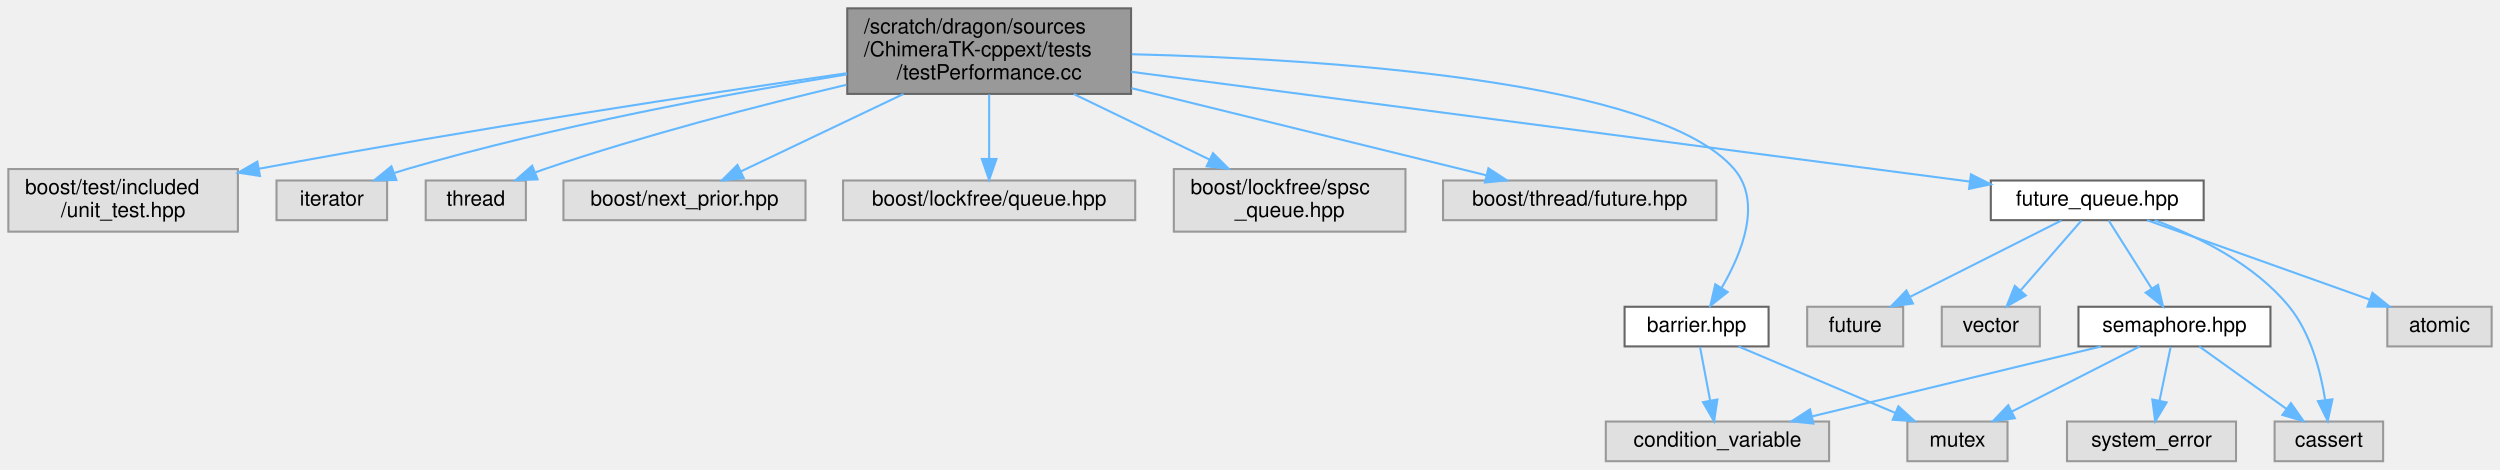
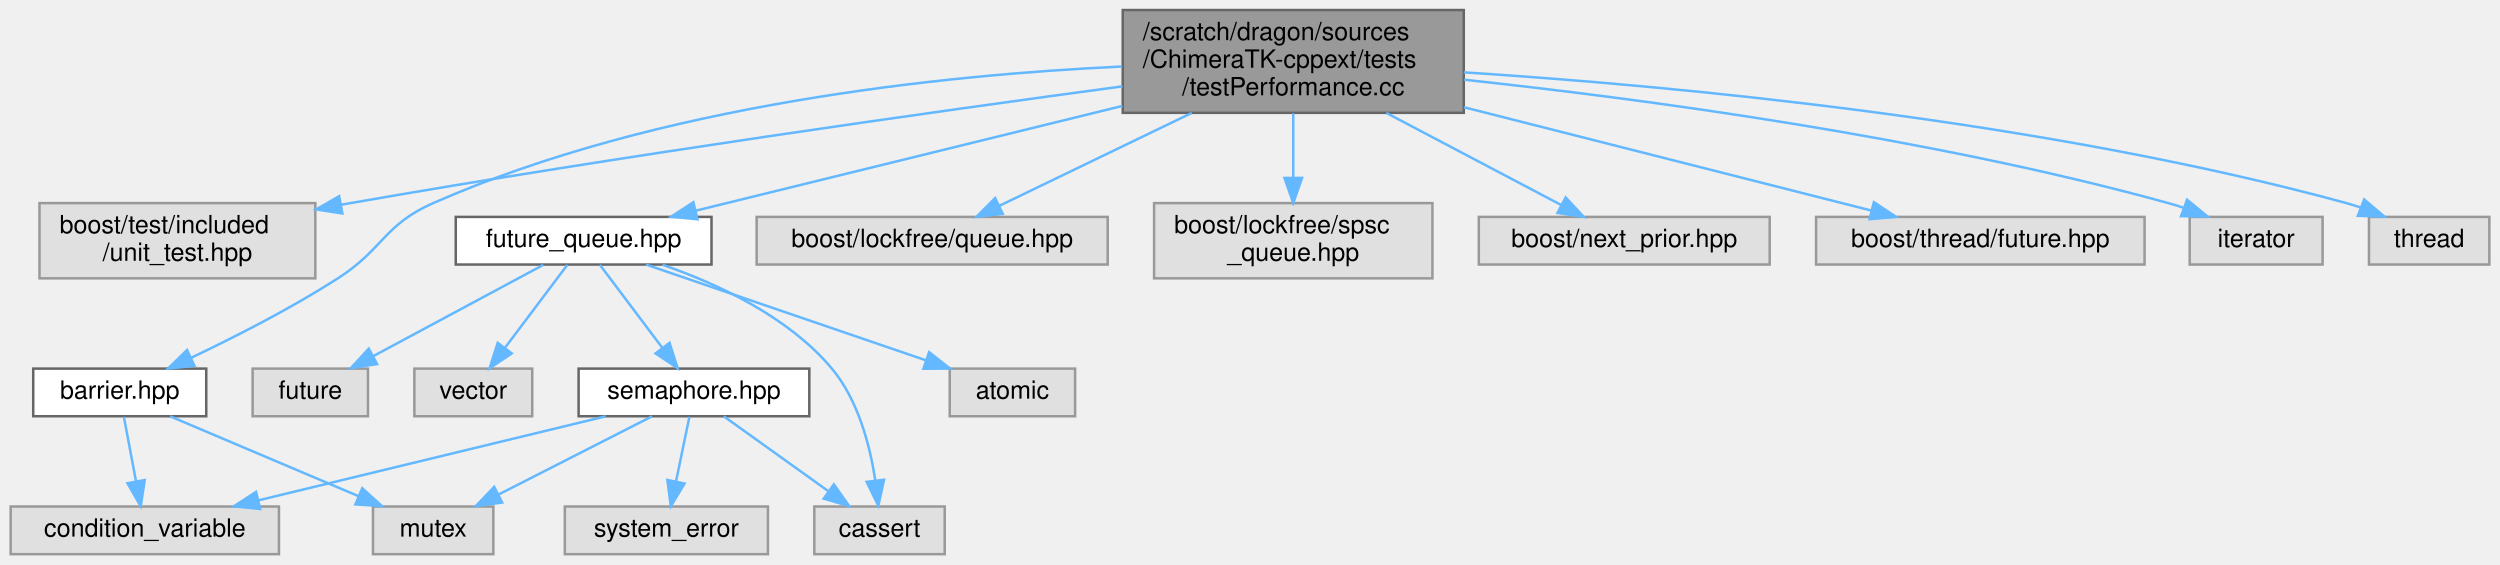
- <svg xmlns="http://www.w3.org/2000/svg" xmlns:xlink="http://www.w3.org/1999/xlink" width="1198pt" height="225pt" viewBox="0.00 0.00 1198.00 225.00">
+ <svg xmlns="http://www.w3.org/2000/svg" xmlns:xlink="http://www.w3.org/1999/xlink" width="997pt" height="225pt" viewBox="0.00 0.00 996.50 225.00">
  <g id="graph0" class="graph" transform="scale(1 1) rotate(0) translate(4 221)">
    <g id="Node000001" class="node">
      <g id="a_Node000001">
        <a xlink:title=" ">
-           <polygon fill="#999999" stroke="#666666" points="538,-217 402,-217 402,-176 538,-176 538,-217" />
-           <text text-anchor="start" x="410" y="-205" font-family="Helvetica,sans-Serif" font-size="10.00">/scratch/dragon/sources</text>
-           <text text-anchor="start" x="410" y="-194" font-family="Helvetica,sans-Serif" font-size="10.00">/ChimeraTK-cppext/tests</text>
-           <text text-anchor="middle" x="470" y="-183" font-family="Helvetica,sans-Serif" font-size="10.00">/testPerformance.cc</text>
+           <polygon fill="#999999" stroke="#666666" points="579.5,-217 443.5,-217 443.5,-176 579.5,-176 579.5,-217" />
+           <text text-anchor="start" x="451.5" y="-205" font-family="Helvetica,sans-Serif" font-size="10.00">/scratch/dragon/sources</text>
+           <text text-anchor="start" x="451.5" y="-194" font-family="Helvetica,sans-Serif" font-size="10.00">/ChimeraTK-cppext/tests</text>
+           <text text-anchor="middle" x="511.5" y="-183" font-family="Helvetica,sans-Serif" font-size="10.00">/testPerformance.cc</text>
        </a>
      </g>
    </g>
    <g id="Node000002" class="node">
      <g id="a_Node000002">
        <a xlink:title=" ">
-           <polygon fill="#e0e0e0" stroke="#999999" points="110,-140 0,-140 0,-110 110,-110 110,-140" />
-           <text text-anchor="start" x="8" y="-128" font-family="Helvetica,sans-Serif" font-size="10.00">boost/test/included</text>
-           <text text-anchor="middle" x="55" y="-117" font-family="Helvetica,sans-Serif" font-size="10.00">/unit_test.hpp</text>
+           <polygon fill="#e0e0e0" stroke="#999999" points="121.5,-140 11.5,-140 11.5,-110 121.5,-110 121.5,-140" />
+           <text text-anchor="start" x="19.5" y="-128" font-family="Helvetica,sans-Serif" font-size="10.00">boost/test/included</text>
+           <text text-anchor="middle" x="66.5" y="-117" font-family="Helvetica,sans-Serif" font-size="10.00">/unit_test.hpp</text>
        </a>
      </g>
    </g>
    <g id="edge1_Node000001_Node000002" class="edge">
      <g id="a_edge1_Node000001_Node000002">
        <a xlink:title=" ">
-           <path fill="none" stroke="#63b8ff" d="M401.85,-185.93C333.2,-176.02 224,-159.51 120.15,-140.15" />
-           <polygon fill="#63b8ff" stroke="#63b8ff" points="120.59,-136.67 110.12,-138.27 119.3,-143.55 120.59,-136.67" />
+           <path fill="none" stroke="#63b8ff" d="M443.4,-186.57C367.94,-176.41 242.74,-158.78 135.5,-140 134.25,-139.78 132.98,-139.56 131.71,-139.33" />
+           <polygon fill="#63b8ff" stroke="#63b8ff" points="132.28,-135.87 121.81,-137.49 131.01,-142.76 132.28,-135.87" />
        </a>
      </g>
    </g>
    <g id="Node000003" class="node">
      <g id="a_Node000003">
-         <a xlink:title=" ">
-           <polygon fill="#e0e0e0" stroke="#999999" points="181.5,-134.5 128.5,-134.5 128.5,-115.5 181.5,-115.5 181.5,-134.5" />
-           <text text-anchor="middle" x="155" y="-122.5" font-family="Helvetica,sans-Serif" font-size="10.00">iterator</text>
+         <a xlink:href="barrier_8hpp.html" target="_top" xlink:title=" ">
+           <polygon fill="white" stroke="#666666" points="78,-74 9,-74 9,-55 78,-55 78,-74" />
+           <text text-anchor="middle" x="43.5" y="-62" font-family="Helvetica,sans-Serif" font-size="10.00">barrier.hpp</text>
        </a>
      </g>
    </g>
    <g id="edge2_Node000001_Node000003" class="edge">
      <g id="a_edge2_Node000001_Node000003">
        <a xlink:title=" ">
-           <path fill="none" stroke="#63b8ff" d="M401.83,-185.36C344.85,-176.07 261.76,-160.63 191,-140 189.07,-139.44 187.1,-138.81 185.12,-138.15" />
-           <polygon fill="#63b8ff" stroke="#63b8ff" points="185.94,-134.73 175.35,-134.62 183.56,-141.31 185.94,-134.73" />
+           <path fill="none" stroke="#63b8ff" d="M443.24,-194.48C371.9,-191.15 258.09,-179.4 168.5,-140 148.8,-131.34 148.61,-121.62 130.5,-110 111.71,-97.94 89.24,-86.52 71.84,-78.26" />
+           <polygon fill="#63b8ff" stroke="#63b8ff" points="73.3,-75.08 62.76,-74.02 70.34,-81.42 73.3,-75.08" />
+         </a>
+       </g>
+     </g>
+     <g id="Node000006" class="node">
+       <g id="a_Node000006">
+         <a xlink:href="future__queue_8hpp.html" target="_top" xlink:title=" ">
+           <polygon fill="white" stroke="#666666" points="279.5,-134.5 177.5,-134.5 177.5,-115.5 279.5,-115.5 279.5,-134.5" />
+           <text text-anchor="middle" x="228.5" y="-122.5" font-family="Helvetica,sans-Serif" font-size="10.00">future_queue.hpp</text>
+         </a>
+       </g>
+     </g>
+     <g id="edge5_Node000001_Node000006" class="edge">
+       <g id="a_edge5_Node000001_Node000006">
+         <a xlink:title=" ">
+           <path fill="none" stroke="#63b8ff" d="M443.35,-178.76C390.59,-165.81 319.02,-148.23 273.29,-137" />
+           <polygon fill="#63b8ff" stroke="#63b8ff" points="273.92,-133.55 263.38,-134.57 272.25,-140.35 273.92,-133.55" />
+         </a>
+       </g>
+     </g>
+     <g id="Node000013" class="node">
+       <g id="a_Node000013">
+         <a xlink:title=" ">
+           <polygon fill="#e0e0e0" stroke="#999999" points="437.5,-134.5 297.5,-134.5 297.5,-115.5 437.5,-115.5 437.5,-134.5" />
+           <text text-anchor="middle" x="367.5" y="-122.5" font-family="Helvetica,sans-Serif" font-size="10.00">boost/lockfree/queue.hpp</text>
+         </a>
+       </g>
+     </g>
+     <g id="edge15_Node000001_Node000013" class="edge">
+       <g id="a_edge15_Node000001_Node000013">
+         <a xlink:title=" ">
+           <path fill="none" stroke="#63b8ff" d="M471,-175.96C446.48,-164.12 415.87,-149.35 394.33,-138.95" />
+           <polygon fill="#63b8ff" stroke="#63b8ff" points="395.65,-135.7 385.12,-134.5 392.6,-142 395.65,-135.7" />
+         </a>
+       </g>
+     </g>
+     <g id="Node000014" class="node">
+       <g id="a_Node000014">
+         <a xlink:title=" ">
+           <polygon fill="#e0e0e0" stroke="#999999" points="567,-140 456,-140 456,-110 567,-110 567,-140" />
+           <text text-anchor="start" x="464" y="-128" font-family="Helvetica,sans-Serif" font-size="10.00">boost/lockfree/spsc</text>
+           <text text-anchor="middle" x="511.5" y="-117" font-family="Helvetica,sans-Serif" font-size="10.00">_queue.hpp</text>
+         </a>
+       </g>
+     </g>
+     <g id="edge16_Node000001_Node000014" class="edge">
+       <g id="a_edge16_Node000001_Node000014">
+         <a xlink:title=" ">
+           <path fill="none" stroke="#63b8ff" d="M511.5,-175.77C511.5,-167.85 511.5,-158.63 511.5,-150.3" />
+           <polygon fill="#63b8ff" stroke="#63b8ff" points="515,-150.04 511.5,-140.04 508,-150.04 515,-150.04" />
+         </a>
+       </g>
+     </g>
+     <g id="Node000015" class="node">
+       <g id="a_Node000015">
+         <a xlink:title=" ">
+           <polygon fill="#e0e0e0" stroke="#999999" points="701.5,-134.5 585.5,-134.5 585.5,-115.5 701.5,-115.5 701.5,-134.5" />
+           <text text-anchor="middle" x="643.5" y="-122.5" font-family="Helvetica,sans-Serif" font-size="10.00">boost/next_prior.hpp</text>
+         </a>
+       </g>
+     </g>
+     <g id="edge17_Node000001_Node000015" class="edge">
+       <g id="a_edge17_Node000001_Node000015">
+         <a xlink:title=" ">
+           <path fill="none" stroke="#63b8ff" d="M548.62,-175.96C570.9,-164.22 598.65,-149.61 618.37,-139.23" />
+           <polygon fill="#63b8ff" stroke="#63b8ff" points="620.13,-142.26 627.35,-134.5 616.87,-136.07 620.13,-142.26" />
+         </a>
+       </g>
+     </g>
+     <g id="Node000016" class="node">
+       <g id="a_Node000016">
+         <a xlink:title=" ">
+           <polygon fill="#e0e0e0" stroke="#999999" points="851,-134.5 720,-134.5 720,-115.5 851,-115.5 851,-134.5" />
+           <text text-anchor="middle" x="785.5" y="-122.5" font-family="Helvetica,sans-Serif" font-size="10.00">boost/thread/future.hpp</text>
+         </a>
+       </g>
+     </g>
+     <g id="edge18_Node000001_Node000016" class="edge">
+       <g id="a_edge18_Node000001_Node000016">
+         <a xlink:title=" ">
+           <path fill="none" stroke="#63b8ff" d="M579.58,-178.23C630.46,-165.33 698.48,-148.07 742.15,-137" />
+           <polygon fill="#63b8ff" stroke="#63b8ff" points="743.06,-140.38 751.89,-134.52 741.34,-133.59 743.06,-140.38" />
+         </a>
+       </g>
+     </g>
+     <g id="Node000017" class="node">
+       <g id="a_Node000017">
+         <a xlink:title=" ">
+           <polygon fill="#e0e0e0" stroke="#999999" points="922,-134.5 869,-134.5 869,-115.5 922,-115.5 922,-134.5" />
+           <text text-anchor="middle" x="895.5" y="-122.5" font-family="Helvetica,sans-Serif" font-size="10.00">iterator</text>
+         </a>
+       </g>
+     </g>
+     <g id="edge19_Node000001_Node000017" class="edge">
+       <g id="a_edge19_Node000001_Node000017">
+         <a xlink:title=" ">
+           <path fill="none" stroke="#63b8ff" d="M579.68,-189.2C650.73,-181.58 764.84,-166.38 860.5,-140 862.44,-139.46 864.42,-138.86 866.4,-138.2" />
+           <polygon fill="#63b8ff" stroke="#63b8ff" points="867.95,-141.36 876.14,-134.63 865.55,-134.78 867.95,-141.36" />
+         </a>
+       </g>
+     </g>
+     <g id="Node000018" class="node">
+       <g id="a_Node000018">
+         <a xlink:title=" ">
+           <polygon fill="#e0e0e0" stroke="#999999" points="988.5,-134.5 940.5,-134.5 940.5,-115.5 988.5,-115.5 988.5,-134.5" />
+           <text text-anchor="middle" x="964.5" y="-122.5" font-family="Helvetica,sans-Serif" font-size="10.00">thread</text>
+         </a>
+       </g>
+     </g>
+     <g id="edge20_Node000001_Node000018" class="edge">
+       <g id="a_edge20_Node000001_Node000018">
+         <a xlink:title=" ">
+           <path fill="none" stroke="#63b8ff" d="M579.53,-192.15C663.53,-186.74 810.16,-173.1 931.5,-140 933.39,-139.48 935.32,-138.88 937.24,-138.23" />
+           <polygon fill="#63b8ff" stroke="#63b8ff" points="938.58,-141.46 946.66,-134.6 936.07,-134.93 938.58,-141.46" />
        </a>
      </g>
    </g>
    <g id="Node000004" class="node">
      <g id="a_Node000004">
        <a xlink:title=" ">
-           <polygon fill="#e0e0e0" stroke="#999999" points="248,-134.5 200,-134.5 200,-115.5 248,-115.5 248,-134.5" />
-           <text text-anchor="middle" x="224" y="-122.5" font-family="Helvetica,sans-Serif" font-size="10.00">thread</text>
-         </a>
-       </g>
-     </g>
-     <g id="edge3_Node000001_Node000004" class="edge">
-       <g id="a_edge3_Node000001_Node000004">
-         <a xlink:title=" ">
-           <path fill="none" stroke="#63b8ff" d="M401.62,-180.38C359.47,-170.39 304.57,-156.19 257,-140 255.56,-139.51 254.1,-138.99 252.63,-138.44" />
-           <polygon fill="#63b8ff" stroke="#63b8ff" points="253.6,-135.06 243.01,-134.62 251.01,-141.57 253.6,-135.06" />
+           <polygon fill="#e0e0e0" stroke="#999999" points="107,-19 0,-19 0,0 107,0 107,-19" />
+           <text text-anchor="middle" x="53.5" y="-7" font-family="Helvetica,sans-Serif" font-size="10.00">condition_variable</text>
+         </a>
+       </g>
+     </g>
+     <g id="edge3_Node000003_Node000004" class="edge">
+       <g id="a_edge3_Node000003_Node000004">
+         <a xlink:title=" ">
+           <path fill="none" stroke="#63b8ff" d="M45.15,-54.75C46.46,-47.8 48.34,-37.85 49.98,-29.13" />
+           <polygon fill="#63b8ff" stroke="#63b8ff" points="53.46,-29.56 51.88,-19.09 46.59,-28.27 53.46,-29.56" />
        </a>
      </g>
    </g>
    <g id="Node000005" class="node">
      <g id="a_Node000005">
        <a xlink:title=" ">
-           <polygon fill="#e0e0e0" stroke="#999999" points="382,-134.5 266,-134.5 266,-115.5 382,-115.5 382,-134.5" />
-           <text text-anchor="middle" x="324" y="-122.5" font-family="Helvetica,sans-Serif" font-size="10.00">boost/next_prior.hpp</text>
-         </a>
-       </g>
-     </g>
-     <g id="edge4_Node000001_Node000005" class="edge">
-       <g id="a_edge4_Node000001_Node000005">
-         <a xlink:title=" ">
-           <path fill="none" stroke="#63b8ff" d="M428.94,-175.96C403.96,-164.06 372.77,-149.21 350.91,-138.81" />
-           <polygon fill="#63b8ff" stroke="#63b8ff" points="352.4,-135.64 341.86,-134.5 349.39,-141.96 352.4,-135.64" />
-         </a>
-       </g>
-     </g>
-     <g id="Node000006" class="node">
-       <g id="a_Node000006">
-         <a xlink:title=" ">
-           <polygon fill="#e0e0e0" stroke="#999999" points="540,-134.5 400,-134.5 400,-115.5 540,-115.5 540,-134.5" />
-           <text text-anchor="middle" x="470" y="-122.5" font-family="Helvetica,sans-Serif" font-size="10.00">boost/lockfree/queue.hpp</text>
-         </a>
-       </g>
-     </g>
-     <g id="edge5_Node000001_Node000006" class="edge">
-       <g id="a_edge5_Node000001_Node000006">
-         <a xlink:title=" ">
-           <path fill="none" stroke="#63b8ff" d="M470,-175.77C470,-166.08 470,-154.46 470,-144.88" />
-           <polygon fill="#63b8ff" stroke="#63b8ff" points="473.5,-144.82 470,-134.82 466.5,-144.82 473.5,-144.82" />
+           <polygon fill="#e0e0e0" stroke="#999999" points="192.5,-19 144.5,-19 144.5,0 192.5,0 192.5,-19" />
+           <text text-anchor="middle" x="168.5" y="-7" font-family="Helvetica,sans-Serif" font-size="10.00">mutex</text>
+         </a>
+       </g>
+     </g>
+     <g id="edge4_Node000003_Node000005" class="edge">
+       <g id="a_edge4_Node000003_Node000005">
+         <a xlink:title=" ">
+           <path fill="none" stroke="#63b8ff" d="M63.58,-54.98C83.87,-46.38 115.46,-32.99 138.67,-23.15" />
+           <polygon fill="#63b8ff" stroke="#63b8ff" points="140.21,-26.3 148.05,-19.17 137.48,-19.85 140.21,-26.3" />
        </a>
      </g>
    </g>
    <g id="Node000007" class="node">
      <g id="a_Node000007">
-         <a xlink:title=" ">
-           <polygon fill="#e0e0e0" stroke="#999999" points="669.5,-140 558.5,-140 558.5,-110 669.5,-110 669.5,-140" />
-           <text text-anchor="start" x="566.5" y="-128" font-family="Helvetica,sans-Serif" font-size="10.00">boost/lockfree/spsc</text>
-           <text text-anchor="middle" x="614" y="-117" font-family="Helvetica,sans-Serif" font-size="10.00">_queue.hpp</text>
-         </a>
-       </g>
-     </g>
-     <g id="edge6_Node000001_Node000007" class="edge">
-       <g id="a_edge6_Node000001_Node000007">
-         <a xlink:title=" ">
-           <path fill="none" stroke="#63b8ff" d="M510.5,-175.96C530.89,-166.11 555.49,-154.24 575.58,-144.54" />
-           <polygon fill="#63b8ff" stroke="#63b8ff" points="577.27,-147.61 584.76,-140.11 574.23,-141.31 577.27,-147.61" />
+         <a xlink:href="semaphore_8hpp.html" target="_top" xlink:title=" ">
+           <polygon fill="white" stroke="#666666" points="318.5,-74 226.5,-74 226.5,-55 318.5,-55 318.5,-74" />
+           <text text-anchor="middle" x="272.5" y="-62" font-family="Helvetica,sans-Serif" font-size="10.00">semaphore.hpp</text>
+         </a>
+       </g>
+     </g>
+     <g id="edge6_Node000006_Node000007" class="edge">
+       <g id="a_edge6_Node000006_Node000007">
+         <a xlink:title=" ">
+           <path fill="none" stroke="#63b8ff" d="M234.99,-115.37C241.49,-106.73 251.66,-93.2 259.78,-82.42" />
+           <polygon fill="#63b8ff" stroke="#63b8ff" points="262.77,-84.26 265.98,-74.17 257.17,-80.06 262.77,-84.26" />
        </a>
      </g>
    </g>
    <g id="Node000008" class="node">
      <g id="a_Node000008">
        <a xlink:title=" ">
-           <polygon fill="#e0e0e0" stroke="#999999" points="818.5,-134.5 687.5,-134.5 687.5,-115.5 818.5,-115.5 818.5,-134.5" />
-           <text text-anchor="middle" x="753" y="-122.5" font-family="Helvetica,sans-Serif" font-size="10.00">boost/thread/future.hpp</text>
-         </a>
-       </g>
-     </g>
-     <g id="edge7_Node000001_Node000008" class="edge">
-       <g id="a_edge7_Node000001_Node000008">
-         <a xlink:title=" ">
-           <path fill="none" stroke="#63b8ff" d="M538.15,-178.76C590.91,-165.81 662.48,-148.23 708.21,-137" />
-           <polygon fill="#63b8ff" stroke="#63b8ff" points="709.25,-140.35 718.12,-134.57 707.58,-133.55 709.25,-140.35" />
+           <polygon fill="#e0e0e0" stroke="#999999" points="372.5,-19 320.5,-19 320.5,0 372.5,0 372.5,-19" />
+           <text text-anchor="middle" x="346.5" y="-7" font-family="Helvetica,sans-Serif" font-size="10.00">cassert</text>
+         </a>
+       </g>
+     </g>
+     <g id="edge12_Node000006_Node000008" class="edge">
+       <g id="a_edge12_Node000006_Node000008">
+         <a xlink:title=" ">
+           <path fill="none" stroke="#63b8ff" d="M259.94,-115.4C281.81,-107.87 310.07,-94.82 327.5,-74 338,-61.45 342.7,-43.25 344.8,-29.55" />
+           <polygon fill="#63b8ff" stroke="#63b8ff" points="348.31,-29.67 346.02,-19.32 341.36,-28.84 348.31,-29.67" />
+         </a>
+       </g>
+     </g>
+     <g id="Node000010" class="node">
+       <g id="a_Node000010">
+         <a xlink:title=" ">
+           <polygon fill="#e0e0e0" stroke="#999999" points="424.5,-74 374.5,-74 374.5,-55 424.5,-55 424.5,-74" />
+           <text text-anchor="middle" x="399.5" y="-62" font-family="Helvetica,sans-Serif" font-size="10.00">atomic</text>
+         </a>
+       </g>
+     </g>
+     <g id="edge11_Node000006_Node000010" class="edge">
+       <g id="a_edge11_Node000006_Node000010">
+         <a xlink:title=" ">
+           <path fill="none" stroke="#63b8ff" d="M253.36,-115.49C282.75,-105.44 331.81,-88.66 364.89,-77.34" />
+           <polygon fill="#63b8ff" stroke="#63b8ff" points="366.28,-80.57 374.61,-74.02 364.01,-73.94 366.28,-80.57" />
+         </a>
+       </g>
+     </g>
+     <g id="Node000011" class="node">
+       <g id="a_Node000011">
+         <a xlink:title=" ">
+           <polygon fill="#e0e0e0" stroke="#999999" points="142.5,-74 96.5,-74 96.5,-55 142.5,-55 142.5,-74" />
+           <text text-anchor="middle" x="119.5" y="-62" font-family="Helvetica,sans-Serif" font-size="10.00">future</text>
+         </a>
+       </g>
+     </g>
+     <g id="edge13_Node000006_Node000011" class="edge">
+       <g id="a_edge13_Node000006_Node000011">
+         <a xlink:title=" ">
+           <path fill="none" stroke="#63b8ff" d="M212.42,-115.37C194.55,-105.78 165.46,-90.17 144.59,-78.97" />
+           <polygon fill="#63b8ff" stroke="#63b8ff" points="146.12,-75.81 135.65,-74.17 142.81,-81.98 146.12,-75.81" />
+         </a>
+       </g>
+     </g>
+     <g id="Node000012" class="node">
+       <g id="a_Node000012">
+         <a xlink:title=" ">
+           <polygon fill="#e0e0e0" stroke="#999999" points="208,-74 161,-74 161,-55 208,-55 208,-74" />
+           <text text-anchor="middle" x="184.5" y="-62" font-family="Helvetica,sans-Serif" font-size="10.00">vector</text>
+         </a>
+       </g>
+     </g>
+     <g id="edge14_Node000006_Node000012" class="edge">
+       <g id="a_edge14_Node000006_Node000012">
+         <a xlink:title=" ">
+           <path fill="none" stroke="#63b8ff" d="M222.01,-115.37C215.51,-106.73 205.34,-93.2 197.22,-82.42" />
+           <polygon fill="#63b8ff" stroke="#63b8ff" points="199.83,-80.06 191.02,-74.17 194.23,-84.26 199.83,-80.06" />
+         </a>
+       </g>
+     </g>
+     <g id="edge9_Node000007_Node000004" class="edge">
+       <g id="a_edge9_Node000007_Node000004">
+         <a xlink:title=" ">
+           <path fill="none" stroke="#63b8ff" d="M237.31,-54.98C199.67,-45.87 139.84,-31.4 98.73,-21.45" />
+           <polygon fill="#63b8ff" stroke="#63b8ff" points="99.5,-18.03 88.96,-19.08 97.86,-24.84 99.5,-18.03" />
+         </a>
+       </g>
+     </g>
+     <g id="edge10_Node000007_Node000005" class="edge">
+       <g id="a_edge10_Node000007_Node000005">
+         <a xlink:title=" ">
+           <path fill="none" stroke="#63b8ff" d="M255.79,-54.98C239.29,-46.57 213.8,-33.59 194.62,-23.81" />
+           <polygon fill="#63b8ff" stroke="#63b8ff" points="196.01,-20.59 185.51,-19.17 192.83,-26.83 196.01,-20.59" />
+         </a>
+       </g>
+     </g>
+     <g id="edge7_Node000007_Node000008" class="edge">
+       <g id="a_edge7_Node000007_Node000008">
+         <a xlink:title=" ">
+           <path fill="none" stroke="#63b8ff" d="M284.39,-54.98C295.65,-46.92 312.79,-34.65 326.21,-25.03" />
+           <polygon fill="#63b8ff" stroke="#63b8ff" points="328.3,-27.84 334.39,-19.17 324.23,-22.15 328.3,-27.84" />
        </a>
      </g>
    </g>
    <g id="Node000009" class="node">
      <g id="a_Node000009">
-         <a xlink:href="barrier_8hpp.html" target="_top" xlink:title=" ">
-           <polygon fill="white" stroke="#666666" points="843.5,-74 774.5,-74 774.5,-55 843.5,-55 843.5,-74" />
-           <text text-anchor="middle" x="809" y="-62" font-family="Helvetica,sans-Serif" font-size="10.00">barrier.hpp</text>
-         </a>
-       </g>
-     </g>
-     <g id="edge8_Node000001_Node000009" class="edge">
-       <g id="a_edge8_Node000001_Node000009">
-         <a xlink:title=" ">
-           <path fill="none" stroke="#63b8ff" d="M538.33,-195.01C631.38,-192.73 790.58,-182.52 827,-140 840.6,-124.12 830.72,-99.66 821.06,-83.14" />
-           <polygon fill="#63b8ff" stroke="#63b8ff" points="823.88,-81.04 815.58,-74.46 817.96,-84.78 823.88,-81.04" />
-         </a>
-       </g>
-     </g>
-     <g id="Node000012" class="node">
-       <g id="a_Node000012">
-         <a xlink:href="future__queue_8hpp.html" target="_top" xlink:title=" ">
-           <polygon fill="white" stroke="#666666" points="1052,-134.5 950,-134.5 950,-115.5 1052,-115.5 1052,-134.5" />
-           <text text-anchor="middle" x="1001" y="-122.5" font-family="Helvetica,sans-Serif" font-size="10.00">future_queue.hpp</text>
-         </a>
-       </g>
-     </g>
-     <g id="edge11_Node000001_Node000012" class="edge">
-       <g id="a_edge11_Node000001_Node000012">
-         <a xlink:title=" ">
-           <path fill="none" stroke="#63b8ff" d="M538.06,-186.59C642.36,-172.94 840.12,-147.06 940,-133.98" />
-           <polygon fill="#63b8ff" stroke="#63b8ff" points="940.48,-137.45 949.94,-132.68 939.57,-130.51 940.48,-137.45" />
-         </a>
-       </g>
-     </g>
-     <g id="Node000010" class="node">
-       <g id="a_Node000010">
-         <a xlink:title=" ">
-           <polygon fill="#e0e0e0" stroke="#999999" points="872.5,-19 765.5,-19 765.5,0 872.5,0 872.5,-19" />
-           <text text-anchor="middle" x="819" y="-7" font-family="Helvetica,sans-Serif" font-size="10.00">condition_variable</text>
-         </a>
-       </g>
-     </g>
-     <g id="edge9_Node000009_Node000010" class="edge">
-       <g id="a_edge9_Node000009_Node000010">
-         <a xlink:title=" ">
-           <path fill="none" stroke="#63b8ff" d="M810.65,-54.75C811.96,-47.8 813.84,-37.85 815.48,-29.13" />
-           <polygon fill="#63b8ff" stroke="#63b8ff" points="818.96,-29.56 817.38,-19.09 812.09,-28.27 818.96,-29.56" />
-         </a>
-       </g>
-     </g>
-     <g id="Node000011" class="node">
-       <g id="a_Node000011">
-         <a xlink:title=" ">
-           <polygon fill="#e0e0e0" stroke="#999999" points="958,-19 910,-19 910,0 958,0 958,-19" />
-           <text text-anchor="middle" x="934" y="-7" font-family="Helvetica,sans-Serif" font-size="10.00">mutex</text>
-         </a>
-       </g>
-     </g>
-     <g id="edge10_Node000009_Node000011" class="edge">
-       <g id="a_edge10_Node000009_Node000011">
-         <a xlink:title=" ">
-           <path fill="none" stroke="#63b8ff" d="M829.08,-54.98C849.37,-46.38 880.96,-32.99 904.17,-23.15" />
-           <polygon fill="#63b8ff" stroke="#63b8ff" points="905.71,-26.3 913.55,-19.17 902.98,-19.85 905.71,-26.3" />
-         </a>
-       </g>
-     </g>
-     <g id="Node000013" class="node">
-       <g id="a_Node000013">
-         <a xlink:title=" ">
-           <polygon fill="#e0e0e0" stroke="#999999" points="1190,-74 1140,-74 1140,-55 1190,-55 1190,-74" />
-           <text text-anchor="middle" x="1165" y="-62" font-family="Helvetica,sans-Serif" font-size="10.00">atomic</text>
-         </a>
-       </g>
-     </g>
-     <g id="edge12_Node000012_Node000013" class="edge">
-       <g id="a_edge12_Node000012_Node000013">
-         <a xlink:title=" ">
-           <path fill="none" stroke="#63b8ff" d="M1024.85,-115.49C1052.9,-105.49 1099.67,-88.8 1131.4,-77.49" />
-           <polygon fill="#63b8ff" stroke="#63b8ff" points="1132.88,-80.67 1141.12,-74.02 1130.53,-74.08 1132.88,-80.67" />
-         </a>
-       </g>
-     </g>
-     <g id="Node000014" class="node">
-       <g id="a_Node000014">
-         <a xlink:title=" ">
-           <polygon fill="#e0e0e0" stroke="#999999" points="1138,-19 1086,-19 1086,0 1138,0 1138,-19" />
-           <text text-anchor="middle" x="1112" y="-7" font-family="Helvetica,sans-Serif" font-size="10.00">cassert</text>
-         </a>
-       </g>
-     </g>
-     <g id="edge13_Node000012_Node000014" class="edge">
-       <g id="a_edge13_Node000012_Node000014">
-         <a xlink:title=" ">
-           <path fill="none" stroke="#63b8ff" d="M1028.52,-115.49C1049.08,-107.79 1076.39,-94.47 1093,-74 1103.31,-61.3 1108.03,-43.12 1110.19,-29.46" />
-           <polygon fill="#63b8ff" stroke="#63b8ff" points="1113.69,-29.63 1111.46,-19.27 1106.75,-28.76 1113.69,-29.63" />
-         </a>
-       </g>
-     </g>
-     <g id="Node000015" class="node">
-       <g id="a_Node000015">
-         <a xlink:title=" ">
-           <polygon fill="#e0e0e0" stroke="#999999" points="908,-74 862,-74 862,-55 908,-55 908,-74" />
-           <text text-anchor="middle" x="885" y="-62" font-family="Helvetica,sans-Serif" font-size="10.00">future</text>
-         </a>
-       </g>
-     </g>
-     <g id="edge14_Node000012_Node000015" class="edge">
-       <g id="a_edge14_Node000012_Node000015">
-         <a xlink:title=" ">
-           <path fill="none" stroke="#63b8ff" d="M983.88,-115.37C964.78,-105.73 933.63,-90.03 911.4,-78.81" />
-           <polygon fill="#63b8ff" stroke="#63b8ff" points="912.69,-75.55 902.19,-74.17 909.54,-81.8 912.69,-75.55" />
-         </a>
-       </g>
-     </g>
-     <g id="Node000016" class="node">
-       <g id="a_Node000016">
-         <a xlink:title=" ">
-           <polygon fill="#e0e0e0" stroke="#999999" points="973.5,-74 926.5,-74 926.5,-55 973.5,-55 973.5,-74" />
-           <text text-anchor="middle" x="950" y="-62" font-family="Helvetica,sans-Serif" font-size="10.00">vector</text>
-         </a>
-       </g>
-     </g>
-     <g id="edge15_Node000012_Node000016" class="edge">
-       <g id="a_edge15_Node000012_Node000016">
-         <a xlink:title=" ">
-           <path fill="none" stroke="#63b8ff" d="M993.47,-115.37C985.79,-106.55 973.68,-92.66 964.19,-81.77" />
-           <polygon fill="#63b8ff" stroke="#63b8ff" points="966.77,-79.41 957.56,-74.17 961.49,-84.01 966.77,-79.41" />
-         </a>
-       </g>
-     </g>
-     <g id="Node000017" class="node">
-       <g id="a_Node000017">
-         <a xlink:href="semaphore_8hpp.html" target="_top" xlink:title=" ">
-           <polygon fill="white" stroke="#666666" points="1084,-74 992,-74 992,-55 1084,-55 1084,-74" />
-           <text text-anchor="middle" x="1038" y="-62" font-family="Helvetica,sans-Serif" font-size="10.00">semaphore.hpp</text>
-         </a>
-       </g>
-     </g>
-     <g id="edge16_Node000012_Node000017" class="edge">
-       <g id="a_edge16_Node000012_Node000017">
-         <a xlink:title=" ">
-           <path fill="none" stroke="#63b8ff" d="M1006.46,-115.37C1011.87,-106.81 1020.31,-93.47 1027.1,-82.74" />
-           <polygon fill="#63b8ff" stroke="#63b8ff" points="1030.13,-84.49 1032.52,-74.17 1024.21,-80.75 1030.13,-84.49" />
-         </a>
-       </g>
-     </g>
-     <g id="edge19_Node000017_Node000010" class="edge">
-       <g id="a_edge19_Node000017_Node000010">
-         <a xlink:title=" ">
-           <path fill="none" stroke="#63b8ff" d="M1002.81,-54.98C965.17,-45.87 905.34,-31.4 864.23,-21.45" />
-           <polygon fill="#63b8ff" stroke="#63b8ff" points="865,-18.03 854.46,-19.08 863.36,-24.84 865,-18.03" />
-         </a>
-       </g>
-     </g>
-     <g id="edge20_Node000017_Node000011" class="edge">
-       <g id="a_edge20_Node000017_Node000011">
-         <a xlink:title=" ">
-           <path fill="none" stroke="#63b8ff" d="M1021.29,-54.98C1004.79,-46.57 979.3,-33.59 960.12,-23.81" />
-           <polygon fill="#63b8ff" stroke="#63b8ff" points="961.51,-20.59 951.01,-19.17 958.33,-26.83 961.51,-20.59" />
-         </a>
-       </g>
-     </g>
-     <g id="edge17_Node000017_Node000014" class="edge">
-       <g id="a_edge17_Node000017_Node000014">
-         <a xlink:title=" ">
-           <path fill="none" stroke="#63b8ff" d="M1049.89,-54.98C1061.15,-46.92 1078.29,-34.65 1091.71,-25.03" />
-           <polygon fill="#63b8ff" stroke="#63b8ff" points="1093.8,-27.84 1099.89,-19.17 1089.73,-22.15 1093.8,-27.84" />
-         </a>
-       </g>
-     </g>
-     <g id="Node000018" class="node">
-       <g id="a_Node000018">
-         <a xlink:title=" ">
-           <polygon fill="#e0e0e0" stroke="#999999" points="1067.5,-19 986.5,-19 986.5,0 1067.5,0 1067.5,-19" />
-           <text text-anchor="middle" x="1027" y="-7" font-family="Helvetica,sans-Serif" font-size="10.00">system_error</text>
-         </a>
-       </g>
-     </g>
-     <g id="edge18_Node000017_Node000018" class="edge">
-       <g id="a_edge18_Node000017_Node000018">
-         <a xlink:title=" ">
-           <path fill="none" stroke="#63b8ff" d="M1036.18,-54.75C1034.74,-47.8 1032.68,-37.85 1030.87,-29.13" />
-           <polygon fill="#63b8ff" stroke="#63b8ff" points="1034.24,-28.17 1028.78,-19.09 1027.39,-29.59 1034.24,-28.17" />
+         <a xlink:title=" ">
+           <polygon fill="#e0e0e0" stroke="#999999" points="302,-19 221,-19 221,0 302,0 302,-19" />
+           <text text-anchor="middle" x="261.5" y="-7" font-family="Helvetica,sans-Serif" font-size="10.00">system_error</text>
+         </a>
+       </g>
+     </g>
+     <g id="edge8_Node000007_Node000009" class="edge">
+       <g id="a_edge8_Node000007_Node000009">
+         <a xlink:title=" ">
+           <path fill="none" stroke="#63b8ff" d="M270.68,-54.75C269.24,-47.8 267.18,-37.85 265.37,-29.13" />
+           <polygon fill="#63b8ff" stroke="#63b8ff" points="268.74,-28.17 263.28,-19.09 261.89,-29.59 268.74,-28.17" />
        </a>
      </g>
    </g>
  </g>
</svg>
